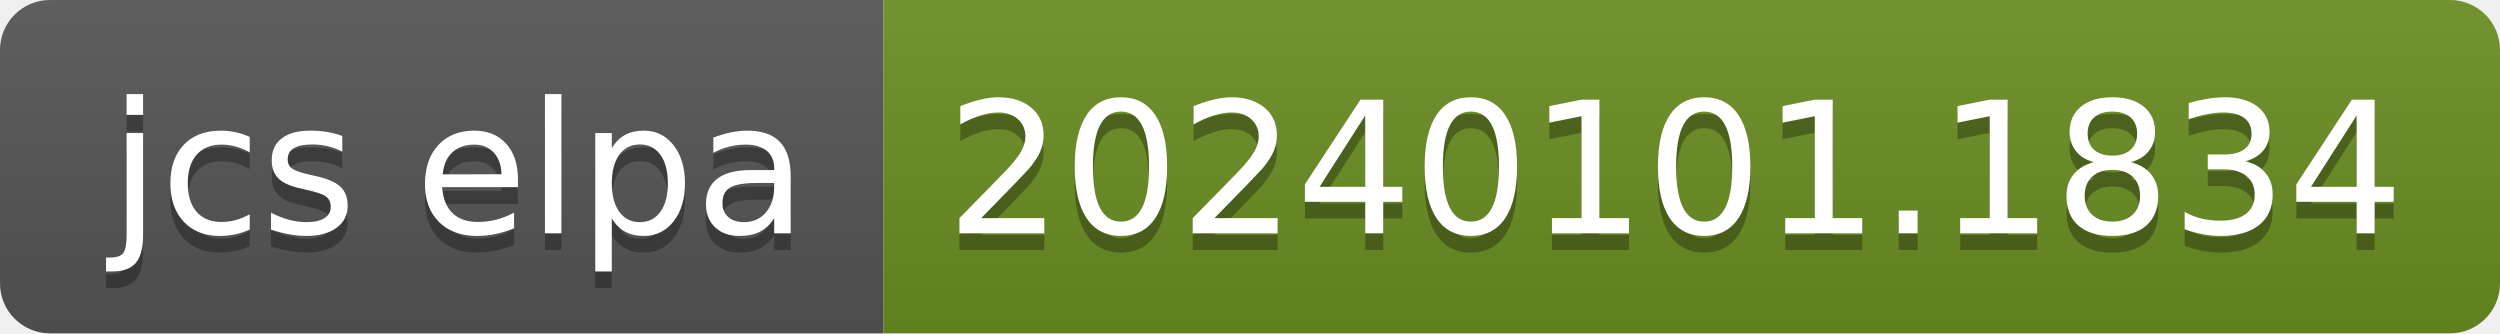
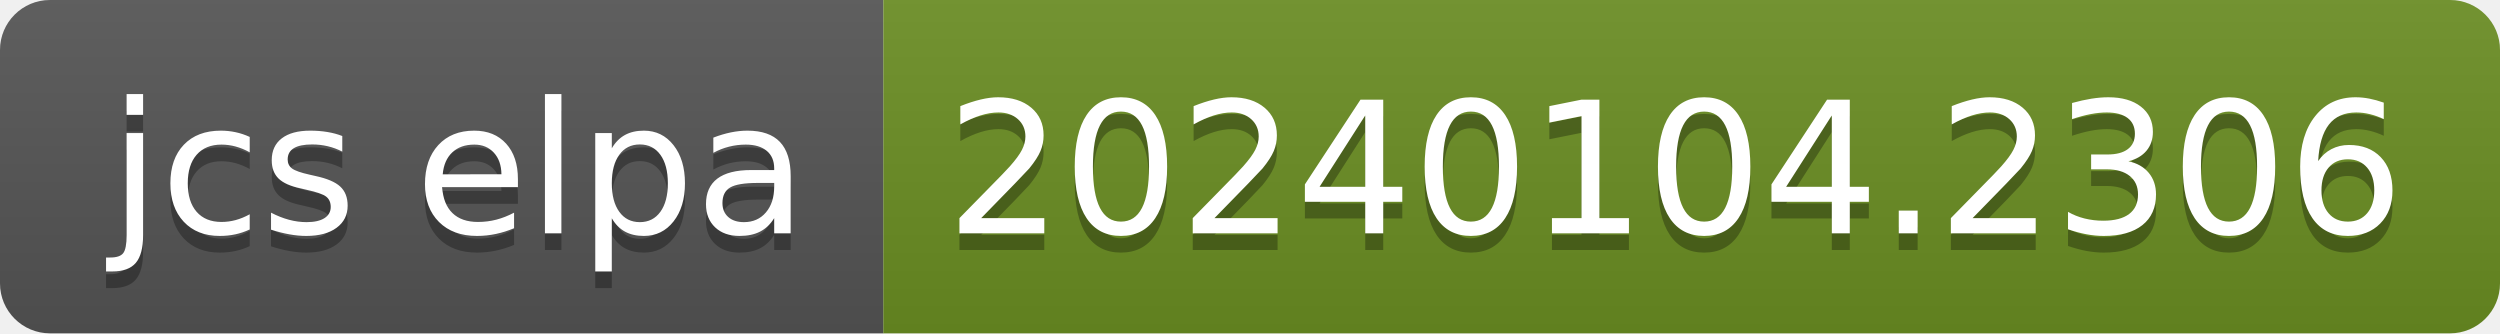
- <svg xmlns="http://www.w3.org/2000/svg" width="150" height="20" role="img" aria-label="jcs elpa: 20240101.1834">
+ <svg xmlns="http://www.w3.org/2000/svg" width="150" height="20" role="img" aria-label="jcs elpa: 20240104.2306">
  <linearGradient id="s" x2="0" y2="100%">
    <stop offset="0" stop-color="#bbb" stop-opacity=".1" />
    <stop offset="1" stop-opacity=".1" />
  </linearGradient>
  <clipPath id="r">
    <rect width="150" height="20" rx="3" fill="#fff" />
  </clipPath>
  <g clip-path="url(#r)">
    <rect width="53" height="20" fill="#555" />
    <rect x="53" width="97" height="20" fill="#6b8e23" />
    <rect width="150" height="20" fill="url(#s)" />
  </g>
  <g fill="#fff" text-anchor="middle" font-family="Verdana,Geneva,DejaVu Sans,sans-serif" text-rendering="geometricPrecision" font-size="110">
    <text aria-hidden="true" x="275" y="150" fill="#010101" fill-opacity=".3" transform="scale(.1)" textLength="430">jcs elpa</text>
    <text x="275" y="140" transform="scale(.1)" fill="#fff" textLength="430">jcs elpa</text>
-     <text aria-hidden="true" x="1005" y="150" fill="#010101" fill-opacity=".3" transform="scale(.1)" textLength="870">20240101.1834</text>
-     <text x="1005" y="140" transform="scale(.1)" fill="#fff" textLength="870">20240101.1834</text>
+     <text aria-hidden="true" x="1005" y="150" fill="#010101" fill-opacity=".3" transform="scale(.1)" textLength="870">20240104.2306</text>
+     <text x="1005" y="140" transform="scale(.1)" fill="#fff" textLength="870">20240104.2306</text>
  </g>
</svg>
